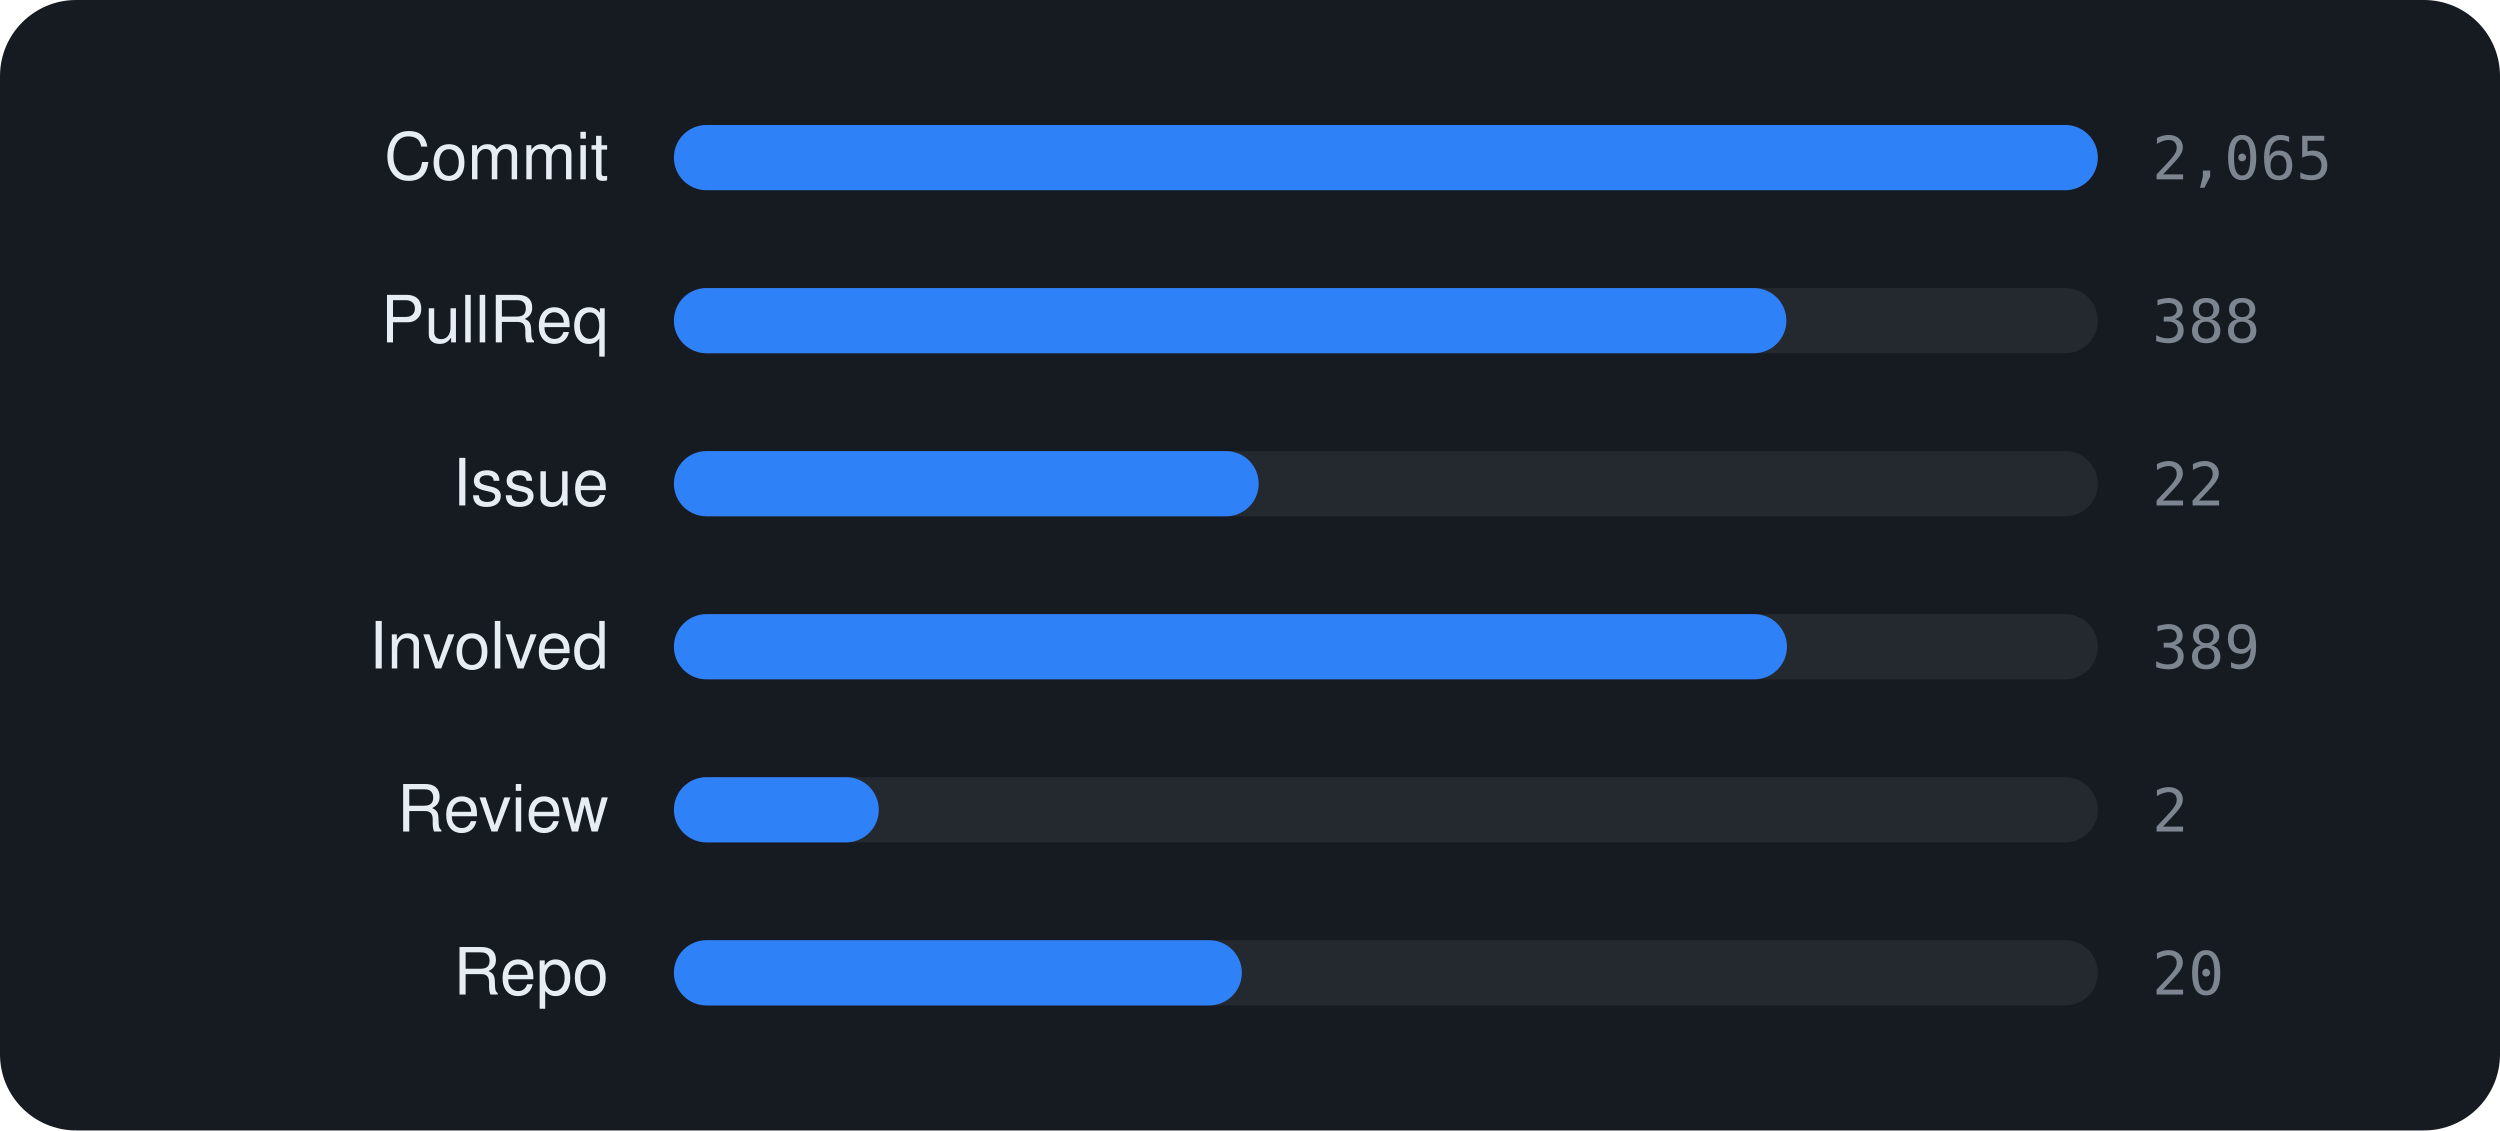
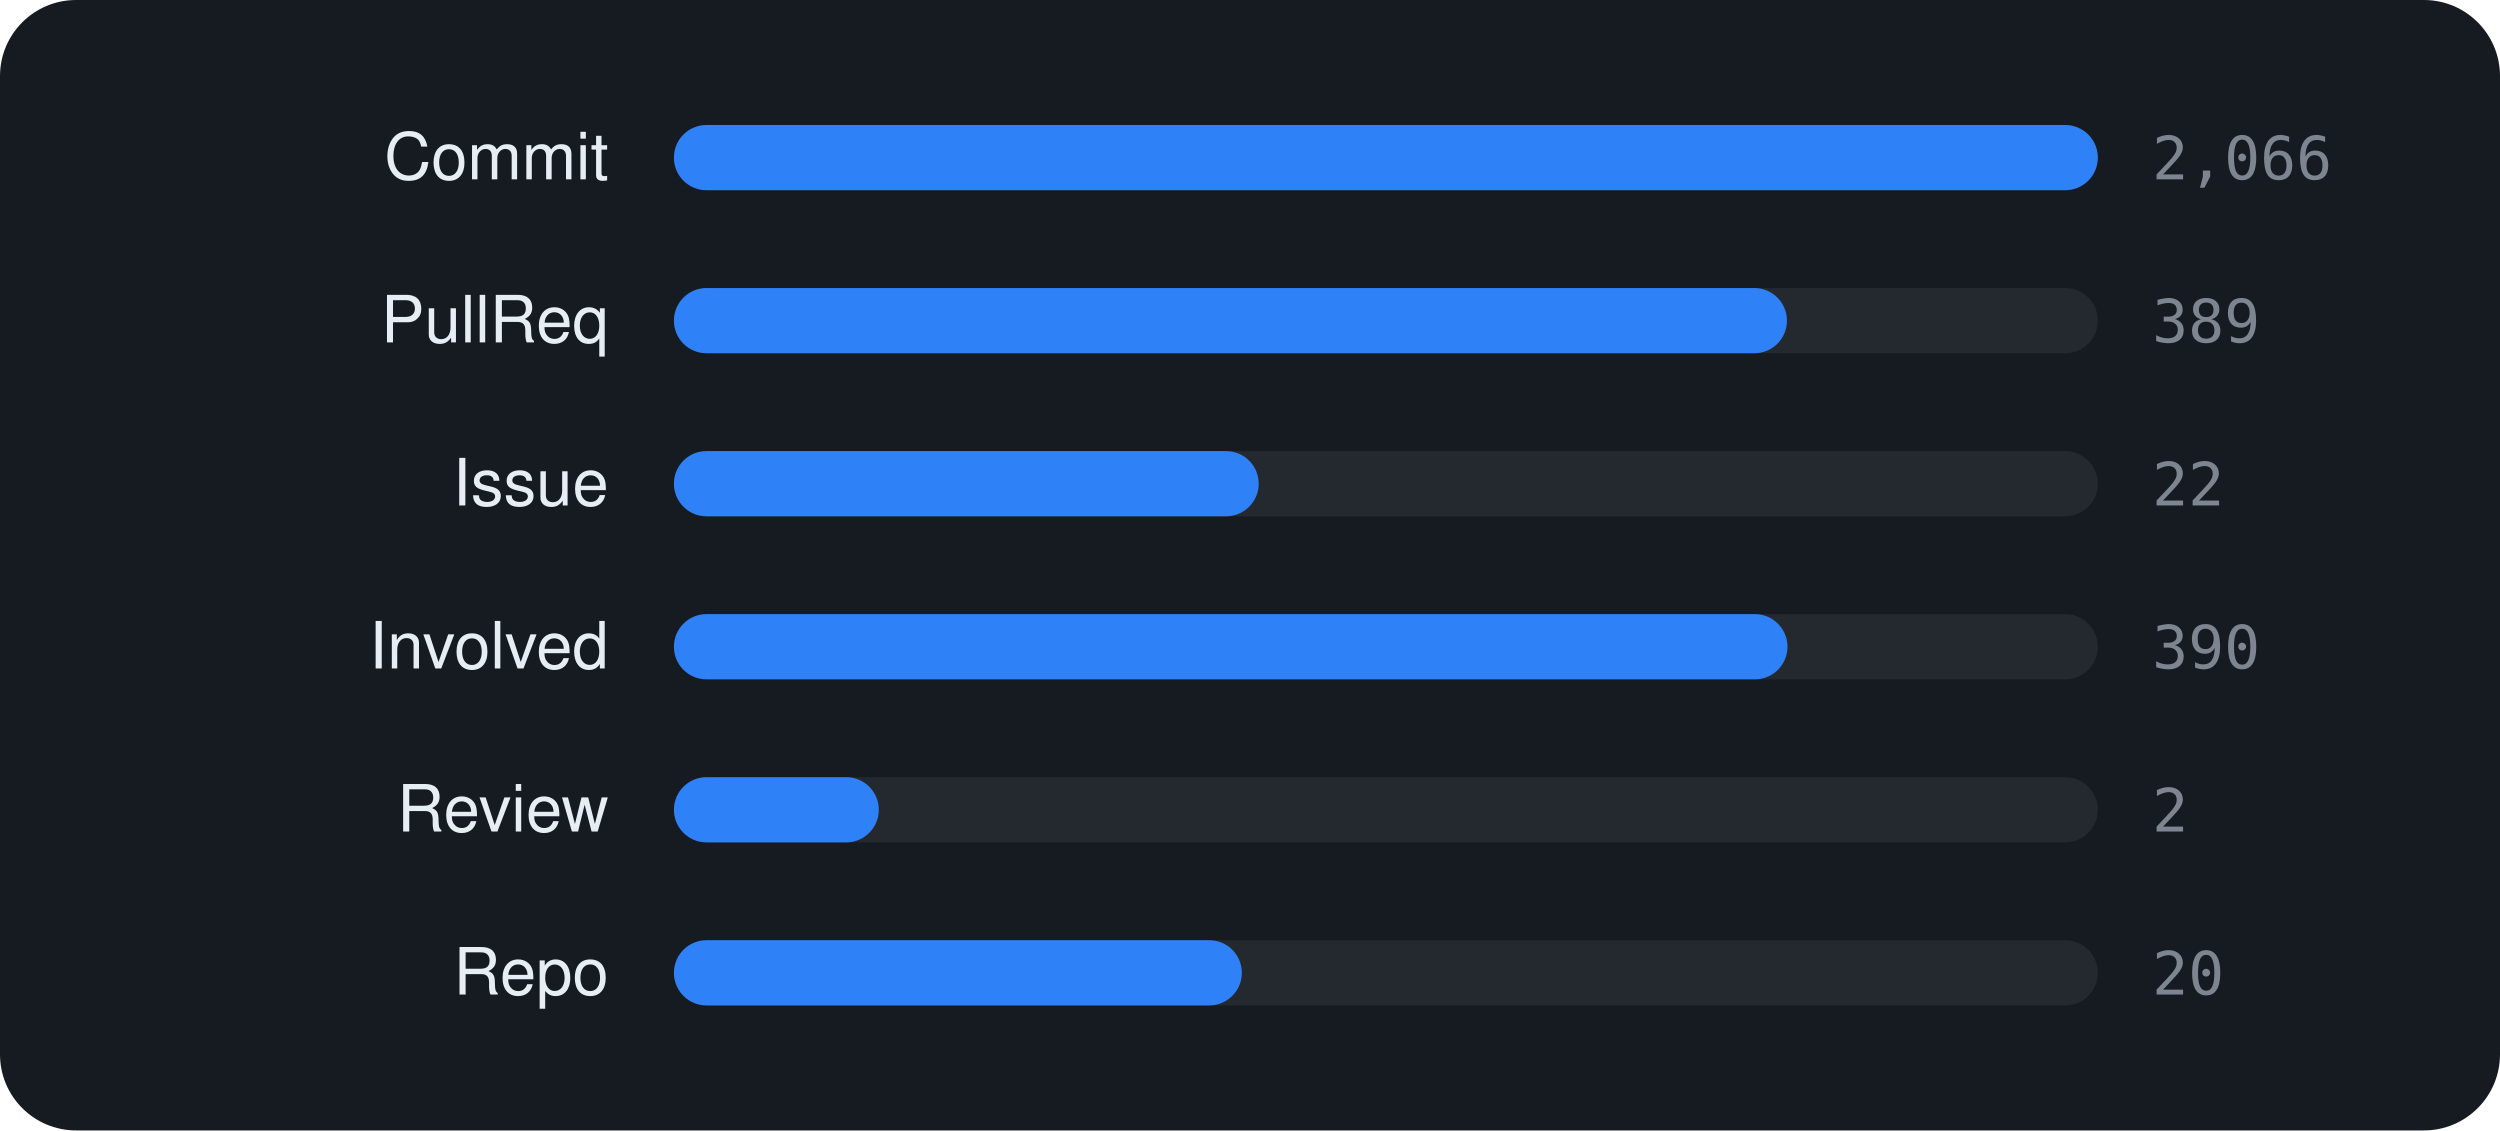
<svg xmlns="http://www.w3.org/2000/svg" viewBox="0 0 460 208" width="460" height="208" font-family="-apple-system,BlinkMacSystemFont,'Segoe UI',Helvetica,Arial,sans-serif">
  <rect width="460" height="208" rx="14" fill="#161b22" />
  <text x="112" y="33" text-anchor="end" font-size="12" fill="#e6edf3">Commit</text>
  <rect x="124" y="23" width="262" height="12" rx="6" fill="rgba(255,255,255,0.06)" />
  <rect x="124" y="23" width="262.0" height="12" rx="6" fill="#2f81f7" />
-   <text x="396" y="33" font-size="11" font-family="monospace" fill="#7d8590">2,065</text>
+   <text x="396" y="33" font-size="11" font-family="monospace" fill="#7d8590">2,066</text>
  <text x="112" y="63" text-anchor="end" font-size="12" fill="#e6edf3">PullReq</text>
  <rect x="124" y="53" width="262" height="12" rx="6" fill="rgba(255,255,255,0.06)" />
-   <rect x="124" y="53" width="204.7" height="12" rx="6" fill="#2f81f7" />
-   <text x="396" y="63" font-size="11" font-family="monospace" fill="#7d8590">388</text>
+   <rect x="124" y="53" width="204.8" height="12" rx="6" fill="#2f81f7" />
+   <text x="396" y="63" font-size="11" font-family="monospace" fill="#7d8590">389</text>
  <text x="112" y="93" text-anchor="end" font-size="12" fill="#e6edf3">Issue</text>
  <rect x="124" y="83" width="262" height="12" rx="6" fill="rgba(255,255,255,0.06)" />
  <rect x="124" y="83" width="107.6" height="12" rx="6" fill="#2f81f7" />
  <text x="396" y="93" font-size="11" font-family="monospace" fill="#7d8590">22</text>
  <text x="112" y="123" text-anchor="end" font-size="12" fill="#e6edf3">Involved</text>
  <rect x="124" y="113" width="262" height="12" rx="6" fill="rgba(255,255,255,0.06)" />
-   <rect x="124" y="113" width="204.8" height="12" rx="6" fill="#2f81f7" />
-   <text x="396" y="123" font-size="11" font-family="monospace" fill="#7d8590">389</text>
+   <rect x="124" y="113" width="204.9" height="12" rx="6" fill="#2f81f7" />
+   <text x="396" y="123" font-size="11" font-family="monospace" fill="#7d8590">390</text>
  <text x="112" y="153" text-anchor="end" font-size="12" fill="#e6edf3">Review</text>
  <rect x="124" y="143" width="262" height="12" rx="6" fill="rgba(255,255,255,0.06)" />
  <rect x="124" y="143" width="37.7" height="12" rx="6" fill="#2f81f7" />
  <text x="396" y="153" font-size="11" font-family="monospace" fill="#7d8590">2</text>
  <text x="112" y="183" text-anchor="end" font-size="12" fill="#e6edf3">Repo</text>
  <rect x="124" y="173" width="262" height="12" rx="6" fill="rgba(255,255,255,0.06)" />
  <rect x="124" y="173" width="104.5" height="12" rx="6" fill="#2f81f7" />
  <text x="396" y="183" font-size="11" font-family="monospace" fill="#7d8590">20</text>
</svg>
